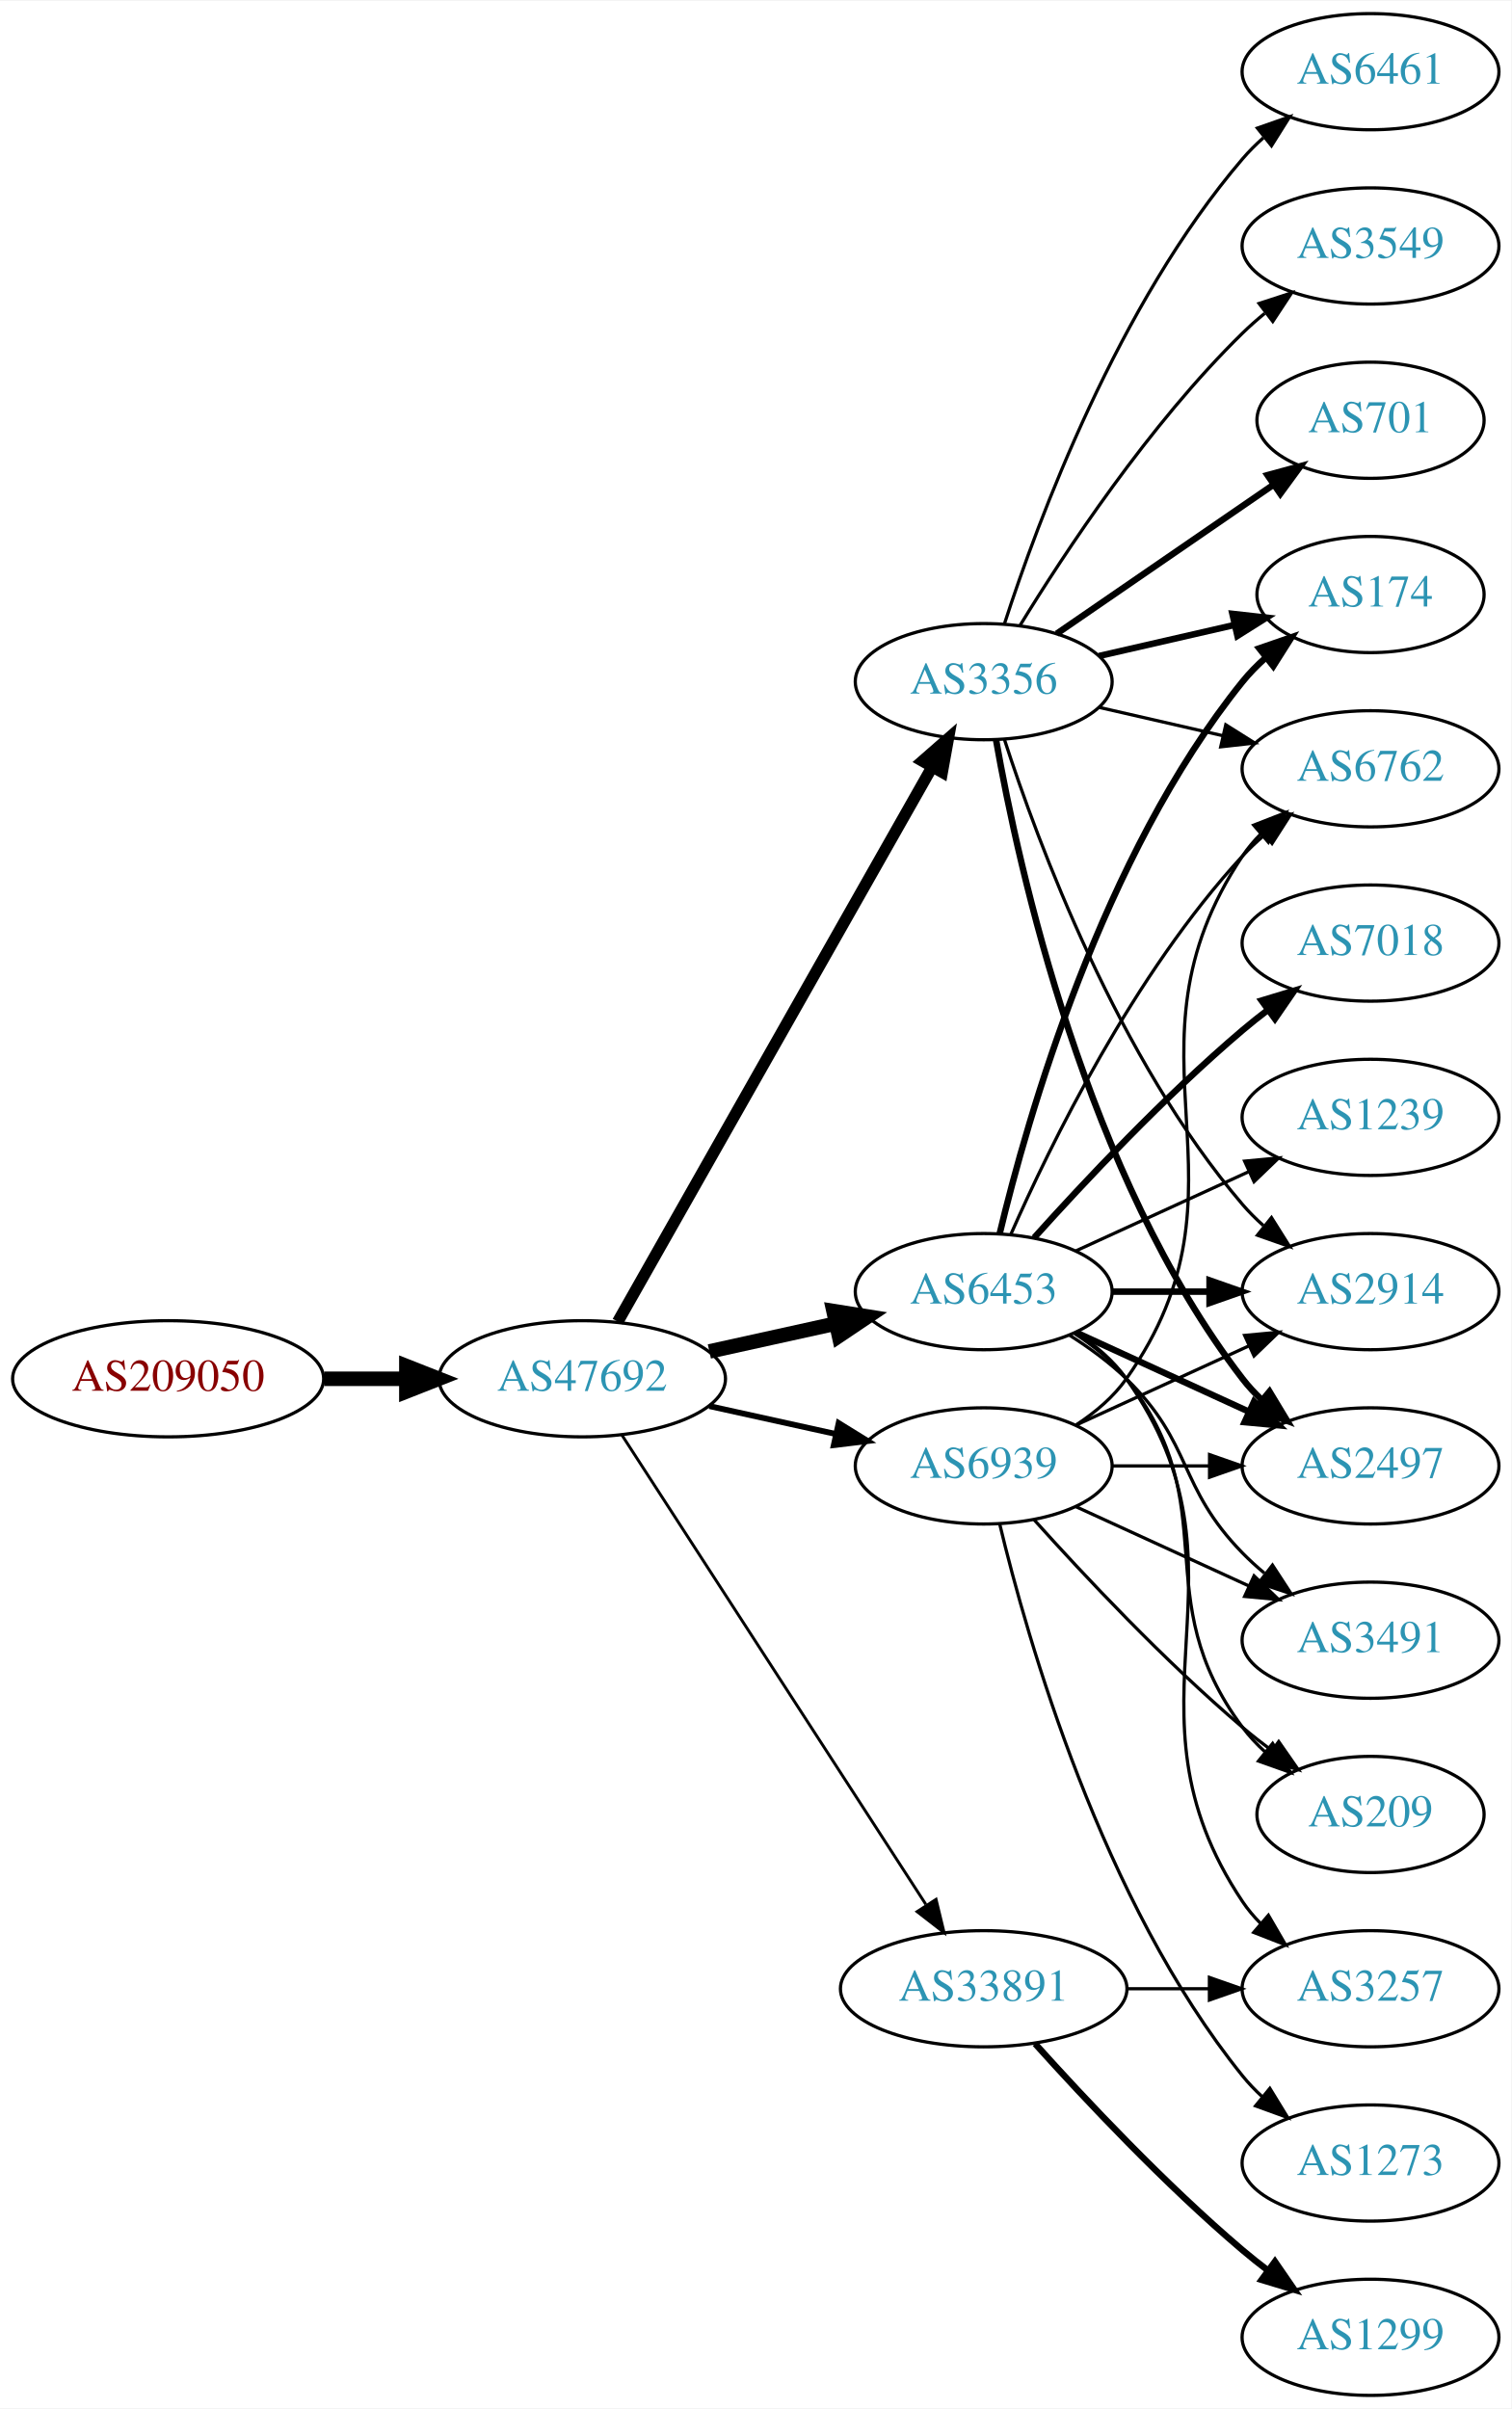
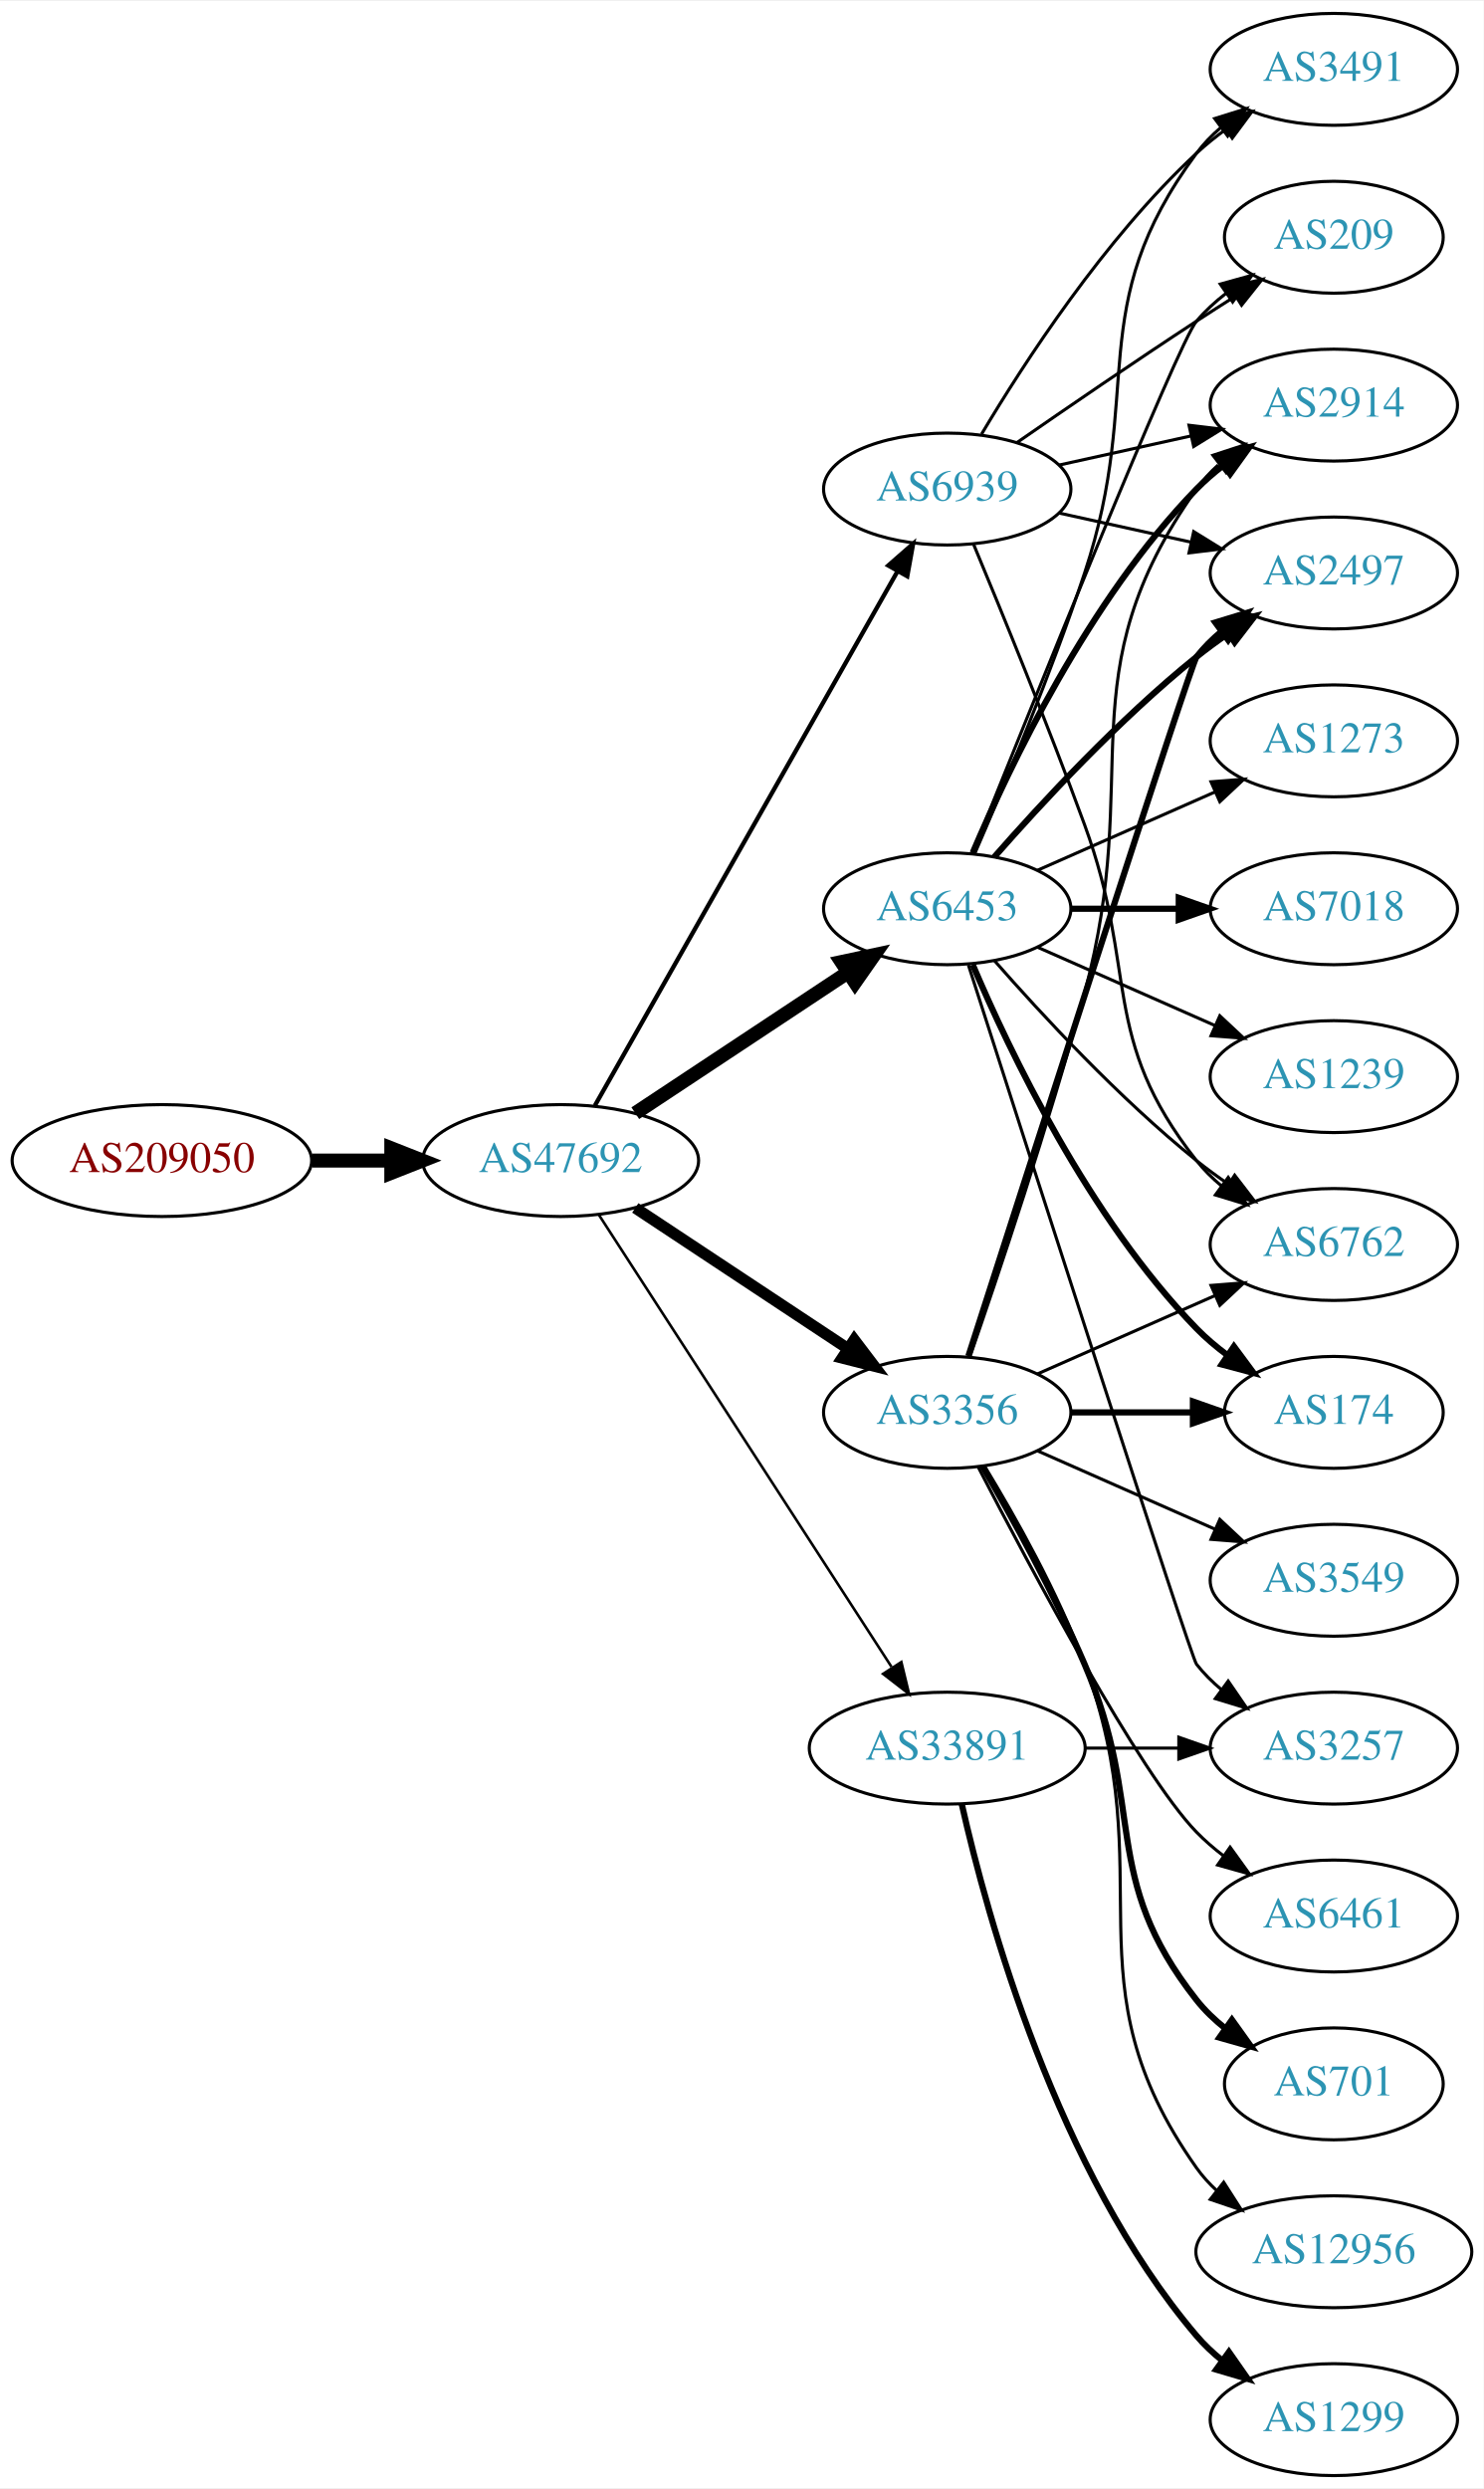
- <svg xmlns="http://www.w3.org/2000/svg" xmlns:xlink="http://www.w3.org/1999/xlink" width="468pt" height="746pt" viewBox="0.00 0.00 468.27 746.00">
-   <g id="graph0" class="graph" transform="scale(1 1) rotate(0) translate(4 742)">
-     <polygon fill="white" stroke="none" points="-4,4 -4,-742 464.269,-742 464.269,4 -4,4" />
+ <svg xmlns="http://www.w3.org/2000/svg" xmlns:xlink="http://www.w3.org/1999/xlink" width="477pt" height="800pt" viewBox="0.00 0.00 477.37 800.00">
+   <g id="graph0" class="graph" transform="scale(1 1) rotate(0) translate(4 796)">
+     <polygon fill="white" stroke="none" points="-4,4 -4,-796 473.368,-796 473.368,4 -4,4" />
    <g id="node1" class="node">
      <g id="a_node1">
        <a xlink:href="/asn/209050" xlink:title="AS209050 ~ Digimagical GmbH [AT]">
-           <ellipse fill="#ffffff" stroke="black" cx="48.096" cy="-315" rx="48.192" ry="18" />
-           <text text-anchor="middle" x="48.096" y="-311.3" font-family="Times,serif" font-size="14.00" fill="#880000">AS209050</text>
+           <ellipse fill="#ffffff" stroke="black" cx="48.096" cy="-423" rx="48.192" ry="18" />
+           <text text-anchor="middle" x="48.096" y="-419.3" font-family="Times,serif" font-size="14.00" fill="#880000">AS209050</text>
        </a>
      </g>
    </g>
    <g id="node2" class="node">
      <g id="a_node2">
        <a xlink:href="/asn/47692" xlink:title="AS47692 ~ Nessus GmbH [AT]">
-           <ellipse fill="#ffffff" stroke="black" cx="176.388" cy="-315" rx="44.393" ry="18" />
-           <text text-anchor="middle" x="176.388" y="-311.3" font-family="Times,serif" font-size="14.00" fill="#2c94b3">AS47692</text>
+           <ellipse fill="#ffffff" stroke="black" cx="176.388" cy="-423" rx="44.393" ry="18" />
+           <text text-anchor="middle" x="176.388" y="-419.3" font-family="Times,serif" font-size="14.00" fill="#2c94b3">AS47692</text>
        </a>
      </g>
    </g>
    <g id="edge1" class="edge">
-       <path fill="none" stroke="black" stroke-width="4.5" d="M96.481,-315C104.742,-315 113.386,-315 121.799,-315" />
-       <polygon fill="black" stroke="black" stroke-width="4.5" points="121.904,-318.938 131.904,-315 121.904,-311.063 121.904,-318.938" />
+       <path fill="none" stroke="black" stroke-width="4.5" d="M96.481,-423C104.742,-423 113.386,-423 121.799,-423" />
+       <polygon fill="black" stroke="black" stroke-width="4.5" points="121.904,-426.938 131.904,-423 121.904,-419.063 121.904,-426.938" />
    </g>
    <g id="node3" class="node">
      <g id="a_node3">
-         <a xlink:href="/asn/3356" xlink:title="AS3356 ~ Level 3 Parent, LLC [US]">
-           <ellipse fill="#ffffff" stroke="black" cx="300.78" cy="-531" rx="39.794" ry="18" />
-           <text text-anchor="middle" x="300.78" y="-527.3" font-family="Times,serif" font-size="14.00" fill="#2c94b3">AS3356</text>
+         <a xlink:href="/asn/6453" xlink:title="AS6453 ~ TATA COMMUNICATIONS (AMERICA) INC [US]">
+           <ellipse fill="#ffffff" stroke="black" cx="300.78" cy="-504" rx="39.794" ry="18" />
+           <text text-anchor="middle" x="300.78" y="-500.3" font-family="Times,serif" font-size="14.00" fill="#2c94b3">AS6453</text>
        </a>
      </g>
    </g>
    <g id="edge2" class="edge">
-       <path fill="none" stroke="black" stroke-width="3.6" d="M187.403,-332.676C208.883,-370.584 259.477,-459.873 284.797,-504.559" />
-       <polygon fill="black" stroke="black" stroke-width="3.6" points="281.822,-506.408 289.797,-513.383 287.912,-502.957 281.822,-506.408" />
+       <path fill="none" stroke="black" stroke-width="4.5" d="M200.409,-438.235C219.762,-451.044 247.598,-469.466 268.888,-483.555" />
+       <polygon fill="black" stroke="black" stroke-width="4.5" points="266.763,-486.871 277.275,-489.107 271.109,-480.304 266.763,-486.871" />
    </g>
    <g id="node4" class="node">
      <g id="a_node4">
-         <a xlink:href="/asn/33891" xlink:title="AS33891 ~ CORE-BACKBONE GMBH GLOBAL NETWORK [DE]">
-           <ellipse fill="#ffffff" stroke="black" cx="300.78" cy="-126" rx="44.393" ry="18" />
-           <text text-anchor="middle" x="300.78" y="-122.3" font-family="Times,serif" font-size="14.00" fill="#2c94b3">AS33891</text>
+         <a xlink:href="/asn/3356" xlink:title="AS3356 ~ Level 3 Parent, LLC [US]">
+           <ellipse fill="#ffffff" stroke="black" cx="300.78" cy="-342" rx="39.794" ry="18" />
+           <text text-anchor="middle" x="300.78" y="-338.3" font-family="Times,serif" font-size="14.00" fill="#2c94b3">AS3356</text>
        </a>
      </g>
    </g>
    <g id="edge3" class="edge">
-       <path fill="none" stroke="black" stroke-width="0.9" d="M188.683,-297.558C210.268,-264.225 257.484,-191.314 282.856,-152.134" />
-       <polygon fill="black" stroke="black" stroke-width="0.9" points="286.014,-153.696 288.512,-143.4 280.139,-149.891 286.014,-153.696" />
+       <path fill="none" stroke="black" stroke-width="3.656" d="M200.409,-407.765C219.762,-394.956 247.598,-376.534 268.888,-362.445" />
+       <polygon fill="black" stroke="black" stroke-width="3.656" points="270.868,-365.331 277.275,-356.893 267.005,-359.494 270.868,-365.331" />
    </g>
    <g id="node5" class="node">
      <g id="a_node5">
-         <a xlink:href="/asn/6453" xlink:title="AS6453 ~ TATA COMMUNICATIONS (AMERICA) INC [US]">
-           <ellipse fill="#ffffff" stroke="black" cx="300.78" cy="-342" rx="39.794" ry="18" />
-           <text text-anchor="middle" x="300.78" y="-338.3" font-family="Times,serif" font-size="14.00" fill="#2c94b3">AS6453</text>
+         <a xlink:href="/asn/33891" xlink:title="AS33891 ~ CORE-BACKBONE GMBH GLOBAL NETWORK [DE]">
+           <ellipse fill="#ffffff" stroke="black" cx="300.78" cy="-234" rx="44.393" ry="18" />
+           <text text-anchor="middle" x="300.78" y="-230.3" font-family="Times,serif" font-size="14.00" fill="#2c94b3">AS33891</text>
        </a>
      </g>
    </g>
    <g id="edge4" class="edge">
-       <path fill="none" stroke="black" stroke-width="4.5" d="M215.777,-323.469C228.168,-326.202 242.015,-329.257 254.836,-332.085" />
-       <polygon fill="black" stroke="black" stroke-width="4.5" points="254.237,-335.985 264.85,-334.295 255.933,-328.295 254.237,-335.985" />
+       <path fill="none" stroke="black" stroke-width="0.844" d="M188.683,-405.558C210.268,-372.225 257.484,-299.314 282.856,-260.134" />
+       <polygon fill="black" stroke="black" stroke-width="0.844" points="286.014,-261.696 288.512,-251.4 280.139,-257.891 286.014,-261.696" />
    </g>
    <g id="node6" class="node">
      <g id="a_node6">
        <a xlink:href="/asn/6939" xlink:title="AS6939 ~ Hurricane Electric LLC [US]">
-           <ellipse fill="#ffffff" stroke="black" cx="300.78" cy="-288" rx="39.794" ry="18" />
-           <text text-anchor="middle" x="300.78" y="-284.3" font-family="Times,serif" font-size="14.00" fill="#2c94b3">AS6939</text>
+           <ellipse fill="#ffffff" stroke="black" cx="300.78" cy="-639" rx="39.794" ry="18" />
+           <text text-anchor="middle" x="300.78" y="-635.3" font-family="Times,serif" font-size="14.00" fill="#2c94b3">AS6939</text>
        </a>
      </g>
    </g>
    <g id="edge5" class="edge">
-       <path fill="none" stroke="black" stroke-width="1.8" d="M215.777,-306.531C228.168,-303.798 242.015,-300.743 254.836,-297.915" />
-       <polygon fill="black" stroke="black" stroke-width="1.8" points="255.839,-301.278 264.85,-295.705 254.331,-294.442 255.839,-301.278" />
+       <path fill="none" stroke="black" stroke-width="1.406" d="M187.403,-440.676C208.883,-478.584 259.477,-567.873 284.797,-612.559" />
+       <polygon fill="black" stroke="black" stroke-width="1.406" points="281.822,-614.408 289.797,-621.383 287.912,-610.957 281.822,-614.408" />
    </g>
    <g id="node7" class="node">
      <g id="a_node7">
-         <a xlink:href="/asn/6461" xlink:title="AS6461 ~ Zayo Bandwidth [US]">
-           <ellipse fill="#ffffff" stroke="black" cx="420.622" cy="-720" rx="39.794" ry="18" />
-           <text text-anchor="middle" x="420.622" y="-716.3" font-family="Times,serif" font-size="14.00" fill="#2c94b3">AS6461</text>
+         <a xlink:href="/asn/7018" xlink:title="AS7018 ~ AT&amp;T Services, Inc. [US]">
+           <ellipse fill="#ffffff" stroke="black" cx="425.172" cy="-504" rx="39.794" ry="18" />
+           <text text-anchor="middle" x="425.172" y="-500.3" font-family="Times,serif" font-size="14.00" fill="#2c94b3">AS7018</text>
        </a>
      </g>
    </g>
    <g id="edge6" class="edge">
-       <path fill="none" stroke="black" d="M307.227,-548.991C317.541,-580.816 342.403,-647.927 380.976,-693 382.922,-695.274 385.1,-697.449 387.404,-699.507" />
-       <polygon fill="black" stroke="black" points="385.574,-702.524 395.573,-706.027 389.941,-697.053 385.574,-702.524" />
+       <path fill="none" stroke="black" stroke-width="2" d="M340.505,-504C351.444,-504 363.494,-504 374.961,-504" />
+       <polygon fill="black" stroke="black" stroke-width="2" points="375.278,-507.5 385.278,-504 375.278,-500.5 375.278,-507.5" />
    </g>
    <g id="node8" class="node">
      <g id="a_node8">
-         <a xlink:href="/asn/2914" xlink:title="AS2914 ~ NTT America, Inc. [US]">
-           <ellipse fill="#ffffff" stroke="black" cx="420.622" cy="-342" rx="39.794" ry="18" />
-           <text text-anchor="middle" x="420.622" y="-338.3" font-family="Times,serif" font-size="14.00" fill="#2c94b3">AS2914</text>
+         <a xlink:href="/asn/3491" xlink:title="AS3491 ~ PCCW Global, Inc. [US]">
+           <ellipse fill="#ffffff" stroke="black" cx="425.172" cy="-774" rx="39.794" ry="18" />
+           <text text-anchor="middle" x="425.172" y="-770.3" font-family="Times,serif" font-size="14.00" fill="#2c94b3">AS3491</text>
        </a>
      </g>
    </g>
    <g id="edge7" class="edge">
-       <path fill="none" stroke="black" d="M307.227,-513.009C317.541,-481.184 342.403,-414.073 380.976,-369 382.922,-366.726 385.1,-364.551 387.404,-362.493" />
-       <polygon fill="black" stroke="black" points="389.941,-364.947 395.573,-355.973 385.574,-359.476 389.941,-364.947" />
+       <path fill="none" stroke="black" d="M309.63,-521.72C318.842,-542.918 334.223,-579.61 344.976,-612 364.541,-670.934 344.072,-697.059 380.976,-747 383.209,-750.023 385.892,-752.786 388.813,-755.293" />
+       <polygon fill="black" stroke="black" points="386.839,-758.186 396.956,-761.331 391.008,-752.563 386.839,-758.186" />
    </g>
    <g id="node9" class="node">
      <g id="a_node9">
-         <a xlink:href="/asn/2497" xlink:title="AS2497 ~ Internet Initiative Japan Inc. [JP]">
-           <ellipse fill="#ffffff" stroke="black" cx="420.622" cy="-288" rx="39.794" ry="18" />
-           <text text-anchor="middle" x="420.622" y="-284.3" font-family="Times,serif" font-size="14.00" fill="#2c94b3">AS2497</text>
+         <a xlink:href="/asn/1239" xlink:title="AS1239 ~ Sprint [US]">
+           <ellipse fill="#ffffff" stroke="black" cx="425.172" cy="-450" rx="39.794" ry="18" />
+           <text text-anchor="middle" x="425.172" y="-446.3" font-family="Times,serif" font-size="14.00" fill="#2c94b3">AS1239</text>
        </a>
      </g>
    </g>
    <g id="edge8" class="edge">
-       <path fill="none" stroke="black" stroke-width="2" d="M304.598,-513.01C311.526,-473.565 332.482,-377.975 380.976,-315 382.755,-312.69 384.787,-310.5 386.968,-308.441" />
-       <polygon fill="black" stroke="black" stroke-width="2" points="389.324,-311.034 394.8,-301.964 384.863,-305.639 389.324,-311.034" />
+       <path fill="none" stroke="black" d="M329.859,-491.611C346.807,-484.134 368.604,-474.517 386.974,-466.412" />
+       <polygon fill="black" stroke="black" points="388.487,-469.57 396.223,-462.331 385.661,-463.166 388.487,-469.57" />
    </g>
    <g id="node10" class="node">
      <g id="a_node10">
        <a xlink:href="/asn/174" xlink:title="AS174 ~ Cogent Communications [US]">
-           <ellipse fill="#ffffff" stroke="black" cx="420.622" cy="-558" rx="35.194" ry="18" />
-           <text text-anchor="middle" x="420.622" y="-554.3" font-family="Times,serif" font-size="14.00" fill="#2c94b3">AS174</text>
+           <ellipse fill="#ffffff" stroke="black" cx="425.172" cy="-342" rx="35.194" ry="18" />
+           <text text-anchor="middle" x="425.172" y="-338.3" font-family="Times,serif" font-size="14.00" fill="#2c94b3">AS174</text>
        </a>
      </g>
    </g>
    <g id="edge9" class="edge">
-       <path fill="none" stroke="black" stroke-width="2" d="M336.499,-538.955C349.592,-541.955 364.614,-545.396 378.255,-548.522" />
-       <polygon fill="black" stroke="black" stroke-width="2" points="377.833,-552.016 388.362,-550.838 379.396,-545.193 377.833,-552.016" />
+       <path fill="none" stroke="black" stroke-width="2" d="M308.97,-486.025C320.737,-458.318 346.312,-404.652 380.976,-369 383.958,-365.933 387.356,-363.06 390.905,-360.419" />
+       <polygon fill="black" stroke="black" stroke-width="2" points="393.032,-363.205 399.339,-354.692 389.1,-357.414 393.032,-363.205" />
    </g>
    <g id="node11" class="node">
      <g id="a_node11">
-         <a xlink:href="/asn/3549" xlink:title="AS3549 ~ Level 3 Parent, LLC [US]">
-           <ellipse fill="#ffffff" stroke="black" cx="420.622" cy="-666" rx="39.794" ry="18" />
-           <text text-anchor="middle" x="420.622" y="-662.3" font-family="Times,serif" font-size="14.00" fill="#2c94b3">AS3549</text>
+         <a xlink:href="/asn/6762" xlink:title="AS6762 ~ TELECOM ITALIA SPARKLE S.p.A. [IT]">
+           <ellipse fill="#ffffff" stroke="black" cx="425.172" cy="-396" rx="39.794" ry="18" />
+           <text text-anchor="middle" x="425.172" y="-392.3" font-family="Times,serif" font-size="14.00" fill="#2c94b3">AS6762</text>
        </a>
      </g>
    </g>
    <g id="edge10" class="edge">
-       <path fill="none" stroke="black" d="M312.045,-548.44C325.854,-570.991 352.043,-610.722 380.976,-639 383.116,-641.092 385.433,-643.137 387.833,-645.106" />
-       <polygon fill="black" stroke="black" points="386.1,-648.185 396.175,-651.464 390.343,-642.618 386.1,-648.185" />
+       <path fill="none" stroke="black" d="M315.932,-487.337C331.034,-470.106 356.155,-442.976 380.976,-423 384.231,-420.38 387.756,-417.808 391.341,-415.354" />
+       <polygon fill="black" stroke="black" points="393.26,-418.281 399.714,-409.879 389.429,-412.423 393.26,-418.281" />
    </g>
    <g id="node12" class="node">
      <g id="a_node12">
-         <a xlink:href="/asn/701" xlink:title="AS701 ~ UUNET [US]">
-           <ellipse fill="#ffffff" stroke="black" cx="420.622" cy="-612" rx="35.194" ry="18" />
-           <text text-anchor="middle" x="420.622" y="-608.3" font-family="Times,serif" font-size="14.00" fill="#2c94b3">AS701</text>
+         <a xlink:href="/asn/2914" xlink:title="AS2914 ~ NTT America, Inc. [US]">
+           <ellipse fill="#ffffff" stroke="black" cx="425.172" cy="-666" rx="39.794" ry="18" />
+           <text text-anchor="middle" x="425.172" y="-662.3" font-family="Times,serif" font-size="14.00" fill="#2c94b3">AS2914</text>
        </a>
      </g>
    </g>
    <g id="edge11" class="edge">
-       <path fill="none" stroke="black" stroke-width="2" d="M323.394,-545.857C342.231,-558.805 369.711,-577.693 390.487,-591.973" />
-       <polygon fill="black" stroke="black" stroke-width="2" points="388.712,-595.001 398.935,-597.781 392.677,-589.232 388.712,-595.001" />
+       <path fill="none" stroke="black" stroke-width="2" d="M308.97,-521.975C320.737,-549.682 346.312,-603.348 380.976,-639 383.596,-641.695 386.537,-644.239 389.619,-646.608" />
+       <polygon fill="black" stroke="black" stroke-width="2" points="387.786,-649.597 397.988,-652.455 391.795,-643.859 387.786,-649.597" />
    </g>
    <g id="node13" class="node">
      <g id="a_node13">
-         <a xlink:href="/asn/6762" xlink:title="AS6762 ~ TELECOM ITALIA SPARKLE S.p.A. [IT]">
-           <ellipse fill="#ffffff" stroke="black" cx="420.622" cy="-504" rx="39.794" ry="18" />
-           <text text-anchor="middle" x="420.622" y="-500.3" font-family="Times,serif" font-size="14.00" fill="#2c94b3">AS6762</text>
+         <a xlink:href="/asn/2497" xlink:title="AS2497 ~ Internet Initiative Japan Inc. [JP]">
+           <ellipse fill="#ffffff" stroke="black" cx="425.172" cy="-612" rx="39.794" ry="18" />
+           <text text-anchor="middle" x="425.172" y="-608.3" font-family="Times,serif" font-size="14.00" fill="#2c94b3">AS2497</text>
        </a>
      </g>
    </g>
    <g id="edge12" class="edge">
-       <path fill="none" stroke="black" d="M336.499,-523.045C348.499,-520.296 362.12,-517.175 374.812,-514.267" />
-       <polygon fill="black" stroke="black" points="375.778,-517.636 384.744,-511.991 374.215,-510.813 375.778,-517.636" />
+       <path fill="none" stroke="black" stroke-width="2" d="M315.932,-520.663C331.034,-537.894 356.155,-565.024 380.976,-585 384.231,-587.62 387.756,-590.192 391.341,-592.646" />
+       <polygon fill="black" stroke="black" stroke-width="2" points="389.429,-595.577 399.714,-598.121 393.26,-589.719 389.429,-595.577" />
    </g>
    <g id="node14" class="node">
      <g id="a_node14">
        <a xlink:href="/asn/3257" xlink:title="AS3257 ~ GTT [DE]">
-           <ellipse fill="#ffffff" stroke="black" cx="420.622" cy="-126" rx="39.794" ry="18" />
-           <text text-anchor="middle" x="420.622" y="-122.3" font-family="Times,serif" font-size="14.00" fill="#2c94b3">AS3257</text>
+           <ellipse fill="#ffffff" stroke="black" cx="425.172" cy="-234" rx="39.794" ry="18" />
+           <text text-anchor="middle" x="425.172" y="-230.3" font-family="Times,serif" font-size="14.00" fill="#2c94b3">AS3257</text>
        </a>
      </g>
    </g>
    <g id="edge13" class="edge">
-       <path fill="none" stroke="black" d="M344.991,-126C353.303,-126 362.066,-126 370.548,-126" />
-       <polygon fill="black" stroke="black" points="370.707,-129.5 380.707,-126 370.707,-122.5 370.707,-129.5" />
+       <path fill="none" stroke="black" d="M307.578,-485.932C325.539,-430.005 379.157,-263.327 380.976,-261 383.291,-258.039 386.028,-255.317 388.983,-252.836" />
+       <polygon fill="black" stroke="black" points="391.176,-255.568 397.174,-246.835 387.039,-249.922 391.176,-255.568" />
    </g>
    <g id="node15" class="node">
      <g id="a_node15">
-         <a xlink:href="/asn/1299" xlink:title="AS1299 ~ Telia Carrier [EU]">
-           <ellipse fill="#ffffff" stroke="black" cx="420.622" cy="-18" rx="39.794" ry="18" />
-           <text text-anchor="middle" x="420.622" y="-14.3" font-family="Times,serif" font-size="14.00" fill="#2c94b3">AS1299</text>
+         <a xlink:href="/asn/209" xlink:title="AS209 ~ CenturyLink Communications, LLC [US]">
+           <ellipse fill="#ffffff" stroke="black" cx="425.172" cy="-720" rx="35.194" ry="18" />
+           <text text-anchor="middle" x="425.172" y="-716.3" font-family="Times,serif" font-size="14.00" fill="#2c94b3">AS209</text>
        </a>
      </g>
    </g>
    <g id="edge14" class="edge">
-       <path fill="none" stroke="black" stroke-width="2" d="M316.712,-108.956C332.038,-91.903 356.974,-65.35 380.976,-45 383.473,-42.883 386.133,-40.768 388.845,-38.707" />
-       <polygon fill="black" stroke="black" stroke-width="2" points="391.011,-41.459 397.021,-32.734 386.882,-35.806 391.011,-41.459" />
-     </g>
-     <g id="edge17" class="edge">
-       <path fill="none" stroke="black" stroke-width="2" d="M340.692,-342C350.246,-342 360.595,-342 370.558,-342" />
-       <polygon fill="black" stroke="black" stroke-width="2" points="370.751,-345.5 380.75,-342 370.75,-338.5 370.751,-345.5" />
-     </g>
-     <g id="edge18" class="edge">
-       <path fill="none" stroke="black" stroke-width="2" d="M329.409,-329.339C345.366,-322.027 365.636,-312.739 382.919,-304.819" />
-       <polygon fill="black" stroke="black" stroke-width="2" points="384.534,-307.929 392.167,-300.581 381.617,-301.565 384.534,-307.929" />
-     </g>
-     <g id="edge15" class="edge">
-       <path fill="none" stroke="black" stroke-width="2" d="M305.706,-359.882C314.265,-395.609 337.413,-477.008 380.976,-531 383.083,-533.612 385.506,-536.079 388.091,-538.382" />
-       <polygon fill="black" stroke="black" stroke-width="2" points="386.158,-541.316 396.172,-544.775 390.501,-535.826 386.158,-541.316" />
-     </g>
-     <g id="edge16" class="edge">
-       <path fill="none" stroke="black" d="M309.196,-359.761C321.264,-387.183 347.235,-440.473 380.976,-477 383.006,-479.198 385.245,-481.319 387.591,-483.34" />
-       <polygon fill="black" stroke="black" points="385.804,-486.386 395.835,-489.794 390.118,-480.874 385.804,-486.386" />
-     </g>
-     <g id="edge22" class="edge">
-       <path fill="none" stroke="black" d="M329.613,-329.162C335.428,-325.339 340.994,-320.633 344.976,-315 387.555,-254.775 339.951,-214.294 380.976,-153 382.598,-150.577 384.516,-148.305 386.618,-146.19" />
-       <polygon fill="black" stroke="black" points="388.986,-148.771 394.303,-139.607 384.432,-143.454 388.986,-148.771" />
+       <path fill="none" stroke="black" d="M308.85,-521.681C327.145,-567.318 375.028,-686.003 380.976,-693 383.746,-696.26 387.012,-699.252 390.488,-701.961" />
+       <polygon fill="black" stroke="black" points="388.631,-704.932 398.841,-707.761 392.623,-699.182 388.631,-704.932" />
    </g>
    <g id="node16" class="node">
      <g id="a_node16">
-         <a xlink:href="/asn/7018" xlink:title="AS7018 ~ AT&amp;T Services, Inc. [US]">
-           <ellipse fill="#ffffff" stroke="black" cx="420.622" cy="-450" rx="39.794" ry="18" />
-           <text text-anchor="middle" x="420.622" y="-446.3" font-family="Times,serif" font-size="14.00" fill="#2c94b3">AS7018</text>
-         </a>
-       </g>
+         <a xlink:href="/asn/1273" xlink:title="AS1273 ~ Vodafone Group PLC [EU]">
+           <ellipse fill="#ffffff" stroke="black" cx="425.172" cy="-558" rx="39.794" ry="18" />
+           <text text-anchor="middle" x="425.172" y="-554.3" font-family="Times,serif" font-size="14.00" fill="#2c94b3">AS1273</text>
+         </a>
+       </g>
+     </g>
+     <g id="edge15" class="edge">
+       <path fill="none" stroke="black" d="M329.859,-516.389C346.807,-523.866 368.604,-533.483 386.974,-541.588" />
+       <polygon fill="black" stroke="black" points="385.661,-544.834 396.223,-545.669 388.487,-538.43 385.661,-544.834" />
+     </g>
+     <g id="edge23" class="edge">
+       <path fill="none" stroke="black" stroke-width="2" d="M340.505,-342C352.994,-342 366.933,-342 379.797,-342" />
+       <polygon fill="black" stroke="black" stroke-width="2" points="379.835,-345.5 389.835,-342 379.835,-338.5 379.835,-345.5" />
    </g>
    <g id="edge19" class="edge">
-       <path fill="none" stroke="black" stroke-width="2" d="M316.426,-358.725C331.727,-375.765 356.824,-402.523 380.976,-423 383.473,-425.117 386.133,-427.232 388.845,-429.293" />
-       <polygon fill="black" stroke="black" stroke-width="2" points="386.882,-432.194 397.021,-435.266 391.011,-426.541 386.882,-432.194" />
+       <path fill="none" stroke="black" d="M329.859,-354.389C346.807,-361.866 368.604,-371.483 386.974,-379.588" />
+       <polygon fill="black" stroke="black" points="385.661,-382.834 396.223,-383.669 388.487,-376.43 385.661,-382.834" />
+     </g>
+     <g id="edge16" class="edge">
+       <path fill="none" stroke="black" d="M308.031,-359.753C316.938,-385.419 333.474,-434.48 344.976,-477 364.234,-548.198 338.397,-578.775 380.976,-639 382.967,-641.816 385.354,-644.401 387.97,-646.76" />
+       <polygon fill="black" stroke="black" points="386.269,-649.865 396.338,-653.162 390.522,-644.306 386.269,-649.865" />
+     </g>
+     <g id="edge18" class="edge">
+       <path fill="none" stroke="black" stroke-width="2" d="M307.578,-360.068C325.539,-415.995 379.157,-582.673 380.976,-585 383.291,-587.961 386.028,-590.683 388.983,-593.164" />
+       <polygon fill="black" stroke="black" stroke-width="2" points="387.039,-596.078 397.174,-599.165 391.176,-590.432 387.039,-596.078" />
    </g>
    <g id="node17" class="node">
      <g id="a_node17">
-         <a xlink:href="/asn/1239" xlink:title="AS1239 ~ Sprint [US]">
-           <ellipse fill="#ffffff" stroke="black" cx="420.622" cy="-396" rx="39.794" ry="18" />
-           <text text-anchor="middle" x="420.622" y="-392.3" font-family="Times,serif" font-size="14.00" fill="#2c94b3">AS1239</text>
-         </a>
-       </g>
-     </g>
-     <g id="edge20" class="edge">
-       <path fill="none" stroke="black" d="M329.409,-354.661C345.366,-361.973 365.636,-371.261 382.919,-379.181" />
-       <polygon fill="black" stroke="black" points="381.617,-382.435 392.167,-383.419 384.534,-376.071 381.617,-382.435" />
+         <a xlink:href="/asn/3549" xlink:title="AS3549 ~ Level 3 Parent, LLC [US]">
+           <ellipse fill="#ffffff" stroke="black" cx="425.172" cy="-288" rx="39.794" ry="18" />
+           <text text-anchor="middle" x="425.172" y="-284.3" font-family="Times,serif" font-size="14.00" fill="#2c94b3">AS3549</text>
+         </a>
+       </g>
+     </g>
+     <g id="edge17" class="edge">
+       <path fill="none" stroke="black" d="M329.859,-329.611C346.807,-322.134 368.604,-312.517 386.974,-304.412" />
+       <polygon fill="black" stroke="black" points="388.487,-307.57 396.223,-300.331 385.661,-301.166 388.487,-307.57" />
    </g>
    <g id="node18" class="node">
      <g id="a_node18">
-         <a xlink:href="/asn/3491" xlink:title="AS3491 ~ PCCW Global, Inc. [US]">
-           <ellipse fill="#ffffff" stroke="black" cx="420.622" cy="-234" rx="39.794" ry="18" />
-           <text text-anchor="middle" x="420.622" y="-230.3" font-family="Times,serif" font-size="14.00" fill="#2c94b3">AS3491</text>
-         </a>
-       </g>
-     </g>
-     <g id="edge21" class="edge">
-       <path fill="none" stroke="black" d="M327.309,-328.538C333.472,-324.638 339.773,-320.052 344.976,-315 365.669,-294.906 360.803,-281.617 380.976,-261 383.069,-258.861 385.352,-256.782 387.729,-254.79" />
-       <polygon fill="black" stroke="black" points="390.247,-257.268 396.028,-248.389 385.972,-251.725 390.247,-257.268" />
+         <a xlink:href="/asn/6461" xlink:title="AS6461 ~ Zayo Bandwidth [US]">
+           <ellipse fill="#ffffff" stroke="black" cx="425.172" cy="-180" rx="39.794" ry="18" />
+           <text text-anchor="middle" x="425.172" y="-176.3" font-family="Times,serif" font-size="14.00" fill="#2c94b3">AS6461</text>
+         </a>
+       </g>
+     </g>
+     <g id="edge20" class="edge">
+       <path fill="none" stroke="black" d="M310.744,-324.413C327.336,-292.289 362.791,-225.703 380.976,-207 383.596,-204.305 386.537,-201.761 389.619,-199.392" />
+       <polygon fill="black" stroke="black" points="391.795,-202.141 397.988,-193.545 387.786,-196.403 391.795,-202.141" />
    </g>
    <g id="node19" class="node">
      <g id="a_node19">
-         <a xlink:href="/asn/209" xlink:title="AS209 ~ CenturyLink Communications, LLC [US]">
-           <ellipse fill="#ffffff" stroke="black" cx="420.622" cy="-180" rx="35.194" ry="18" />
-           <text text-anchor="middle" x="420.622" y="-176.3" font-family="Times,serif" font-size="14.00" fill="#2c94b3">AS209</text>
-         </a>
-       </g>
-     </g>
-     <g id="edge23" class="edge">
-       <path fill="none" stroke="black" d="M328.751,-329.145C334.74,-325.28 340.599,-320.559 344.976,-315 376.274,-275.246 350.704,-247.542 380.976,-207 382.983,-204.311 385.339,-201.791 387.88,-199.454" />
-       <polygon fill="black" stroke="black" points="390.295,-202.004 395.896,-193.011 385.909,-196.548 390.295,-202.004" />
-     </g>
-     <g id="edge27" class="edge">
-       <path fill="none" stroke="black" d="M329.409,-300.661C345.366,-307.973 365.636,-317.261 382.919,-325.181" />
-       <polygon fill="black" stroke="black" points="381.617,-328.435 392.167,-329.419 384.534,-322.071 381.617,-328.435" />
-     </g>
-     <g id="edge24" class="edge">
-       <path fill="none" stroke="black" d="M340.692,-288C350.246,-288 360.595,-288 370.558,-288" />
-       <polygon fill="black" stroke="black" points="370.751,-291.5 380.75,-288 370.75,-284.5 370.751,-291.5" />
-     </g>
-     <g id="edge26" class="edge">
-       <path fill="none" stroke="black" d="M329.613,-300.838C335.428,-304.661 340.994,-309.367 344.976,-315 387.555,-375.225 339.951,-415.706 380.976,-477 382.598,-479.423 384.516,-481.695 386.618,-483.81" />
-       <polygon fill="black" stroke="black" points="384.432,-486.546 394.303,-490.393 388.986,-481.229 384.432,-486.546" />
-     </g>
-     <g id="edge28" class="edge">
-       <path fill="none" stroke="black" d="M329.409,-275.339C345.366,-268.027 365.636,-258.739 382.919,-250.819" />
-       <polygon fill="black" stroke="black" points="384.534,-253.929 392.167,-246.581 381.617,-247.565 384.534,-253.929" />
-     </g>
-     <g id="edge25" class="edge">
-       <path fill="none" stroke="black" d="M316.426,-271.275C331.727,-254.235 356.824,-227.477 380.976,-207 383.828,-204.582 386.893,-202.167 390.004,-199.831" />
-       <polygon fill="black" stroke="black" points="392.178,-202.578 398.232,-193.884 388.077,-196.905 392.178,-202.578" />
+         <a xlink:href="/asn/701" xlink:title="AS701 ~ UUNET [US]">
+           <ellipse fill="#ffffff" stroke="black" cx="425.172" cy="-126" rx="35.194" ry="18" />
+           <text text-anchor="middle" x="425.172" y="-122.3" font-family="Times,serif" font-size="14.00" fill="#2c94b3">AS701</text>
+         </a>
+       </g>
+     </g>
+     <g id="edge21" class="edge">
+       <path fill="none" stroke="black" stroke-width="2" d="M312.091,-324.723C321.445,-308.603 335.224,-283.696 344.976,-261 364.951,-214.513 349.677,-192.754 380.976,-153 383.622,-149.639 386.811,-146.583 390.242,-143.839" />
+       <polygon fill="black" stroke="black" stroke-width="2" points="392.381,-146.614 398.549,-138 388.355,-140.887 392.381,-146.614" />
    </g>
    <g id="node20" class="node">
      <g id="a_node20">
-         <a xlink:href="/asn/1273" xlink:title="AS1273 ~ Vodafone Group PLC [EU]">
-           <ellipse fill="#ffffff" stroke="black" cx="420.622" cy="-72" rx="39.794" ry="18" />
-           <text text-anchor="middle" x="420.622" y="-68.3" font-family="Times,serif" font-size="14.00" fill="#2c94b3">AS1273</text>
-         </a>
-       </g>
+         <a xlink:href="/asn/12956" xlink:title="AS12956 ~ TELXIUS [ES]">
+           <ellipse fill="#ffffff" stroke="black" cx="425.172" cy="-72" rx="44.393" ry="18" />
+           <text text-anchor="middle" x="425.172" y="-68.3" font-family="Times,serif" font-size="14.00" fill="#2c94b3">AS12956</text>
+         </a>
+       </g>
+     </g>
+     <g id="edge22" class="edge">
+       <path fill="none" stroke="black" d="M312.832,-324.633C322.559,-308.655 336.461,-284.019 344.976,-261 370.564,-191.825 338.397,-159.225 380.976,-99 382.865,-96.328 385.11,-93.865 387.569,-91.605" />
+       <polygon fill="black" stroke="black" points="389.733,-94.356 395.446,-85.433 385.416,-88.846 389.733,-94.356" />
+     </g>
+     <g id="edge25" class="edge">
+       <path fill="none" stroke="black" d="M345.275,-234C354.964,-234 365.301,-234 375.194,-234" />
+       <polygon fill="black" stroke="black" points="375.296,-237.5 385.296,-234 375.296,-230.5 375.296,-237.5" />
+     </g>
+     <g id="node21" class="node">
+       <g id="a_node21">
+         <a xlink:href="/asn/1299" xlink:title="AS1299 ~ Telia Carrier [EU]">
+           <ellipse fill="#ffffff" stroke="black" cx="425.172" cy="-18" rx="39.794" ry="18" />
+           <text text-anchor="middle" x="425.172" y="-14.3" font-family="Times,serif" font-size="14.00" fill="#2c94b3">AS1299</text>
+         </a>
+       </g>
+     </g>
+     <g id="edge24" class="edge">
+       <path fill="none" stroke="black" stroke-width="2" d="M305.474,-215.925C313.613,-179.852 336.046,-97.86 380.976,-45 383.41,-42.136 386.227,-39.479 389.231,-37.039" />
+       <polygon fill="black" stroke="black" stroke-width="2" points="391.42,-39.776 397.492,-31.094 387.331,-34.095 391.42,-39.776" />
    </g>
    <g id="edge29" class="edge">
-       <path fill="none" stroke="black" d="M305.706,-270.118C314.265,-234.391 337.413,-152.992 380.976,-99 382.807,-96.731 384.876,-94.57 387.083,-92.532" />
-       <polygon fill="black" stroke="black" points="389.434,-95.131 394.965,-86.094 385.006,-89.709 389.434,-95.131" />
+       <path fill="none" stroke="black" d="M311.826,-656.671C325.397,-679.472 351.329,-719.472 380.976,-747 383.882,-749.699 387.096,-752.28 390.42,-754.703" />
+       <polygon fill="black" stroke="black" points="388.555,-757.667 398.798,-760.375 392.479,-751.87 388.555,-757.667" />
+     </g>
+     <g id="edge30" class="edge">
+       <path fill="none" stroke="black" d="M309.288,-621.161C318.172,-599.848 333.238,-563.046 344.976,-531 362.378,-483.49 349.677,-462.754 380.976,-423 383.301,-420.047 386.044,-417.33 389.004,-414.853" />
+       <polygon fill="black" stroke="black" points="391.196,-417.585 397.2,-408.855 387.063,-411.936 391.196,-417.585" />
+     </g>
+     <g id="edge26" class="edge">
+       <path fill="none" stroke="black" d="M336.852,-646.737C350.04,-649.646 365.219,-652.995 379.185,-656.076" />
+       <polygon fill="black" stroke="black" points="378.575,-659.525 389.094,-658.262 380.083,-652.69 378.575,-659.525" />
+     </g>
+     <g id="edge28" class="edge">
+       <path fill="none" stroke="black" d="M336.852,-631.263C350.04,-628.354 365.219,-625.005 379.185,-621.924" />
+       <polygon fill="black" stroke="black" points="380.083,-625.31 389.094,-619.738 378.575,-618.475 380.083,-625.31" />
+     </g>
+     <g id="edge27" class="edge">
+       <path fill="none" stroke="black" d="M323.137,-653.901C338.988,-664.877 361.191,-680.079 380.976,-693 385.021,-695.642 389.306,-698.385 393.545,-701.067" />
+       <polygon fill="black" stroke="black" points="391.76,-704.079 402.09,-706.432 395.482,-698.15 391.76,-704.079" />
    </g>
  </g>
</svg>
